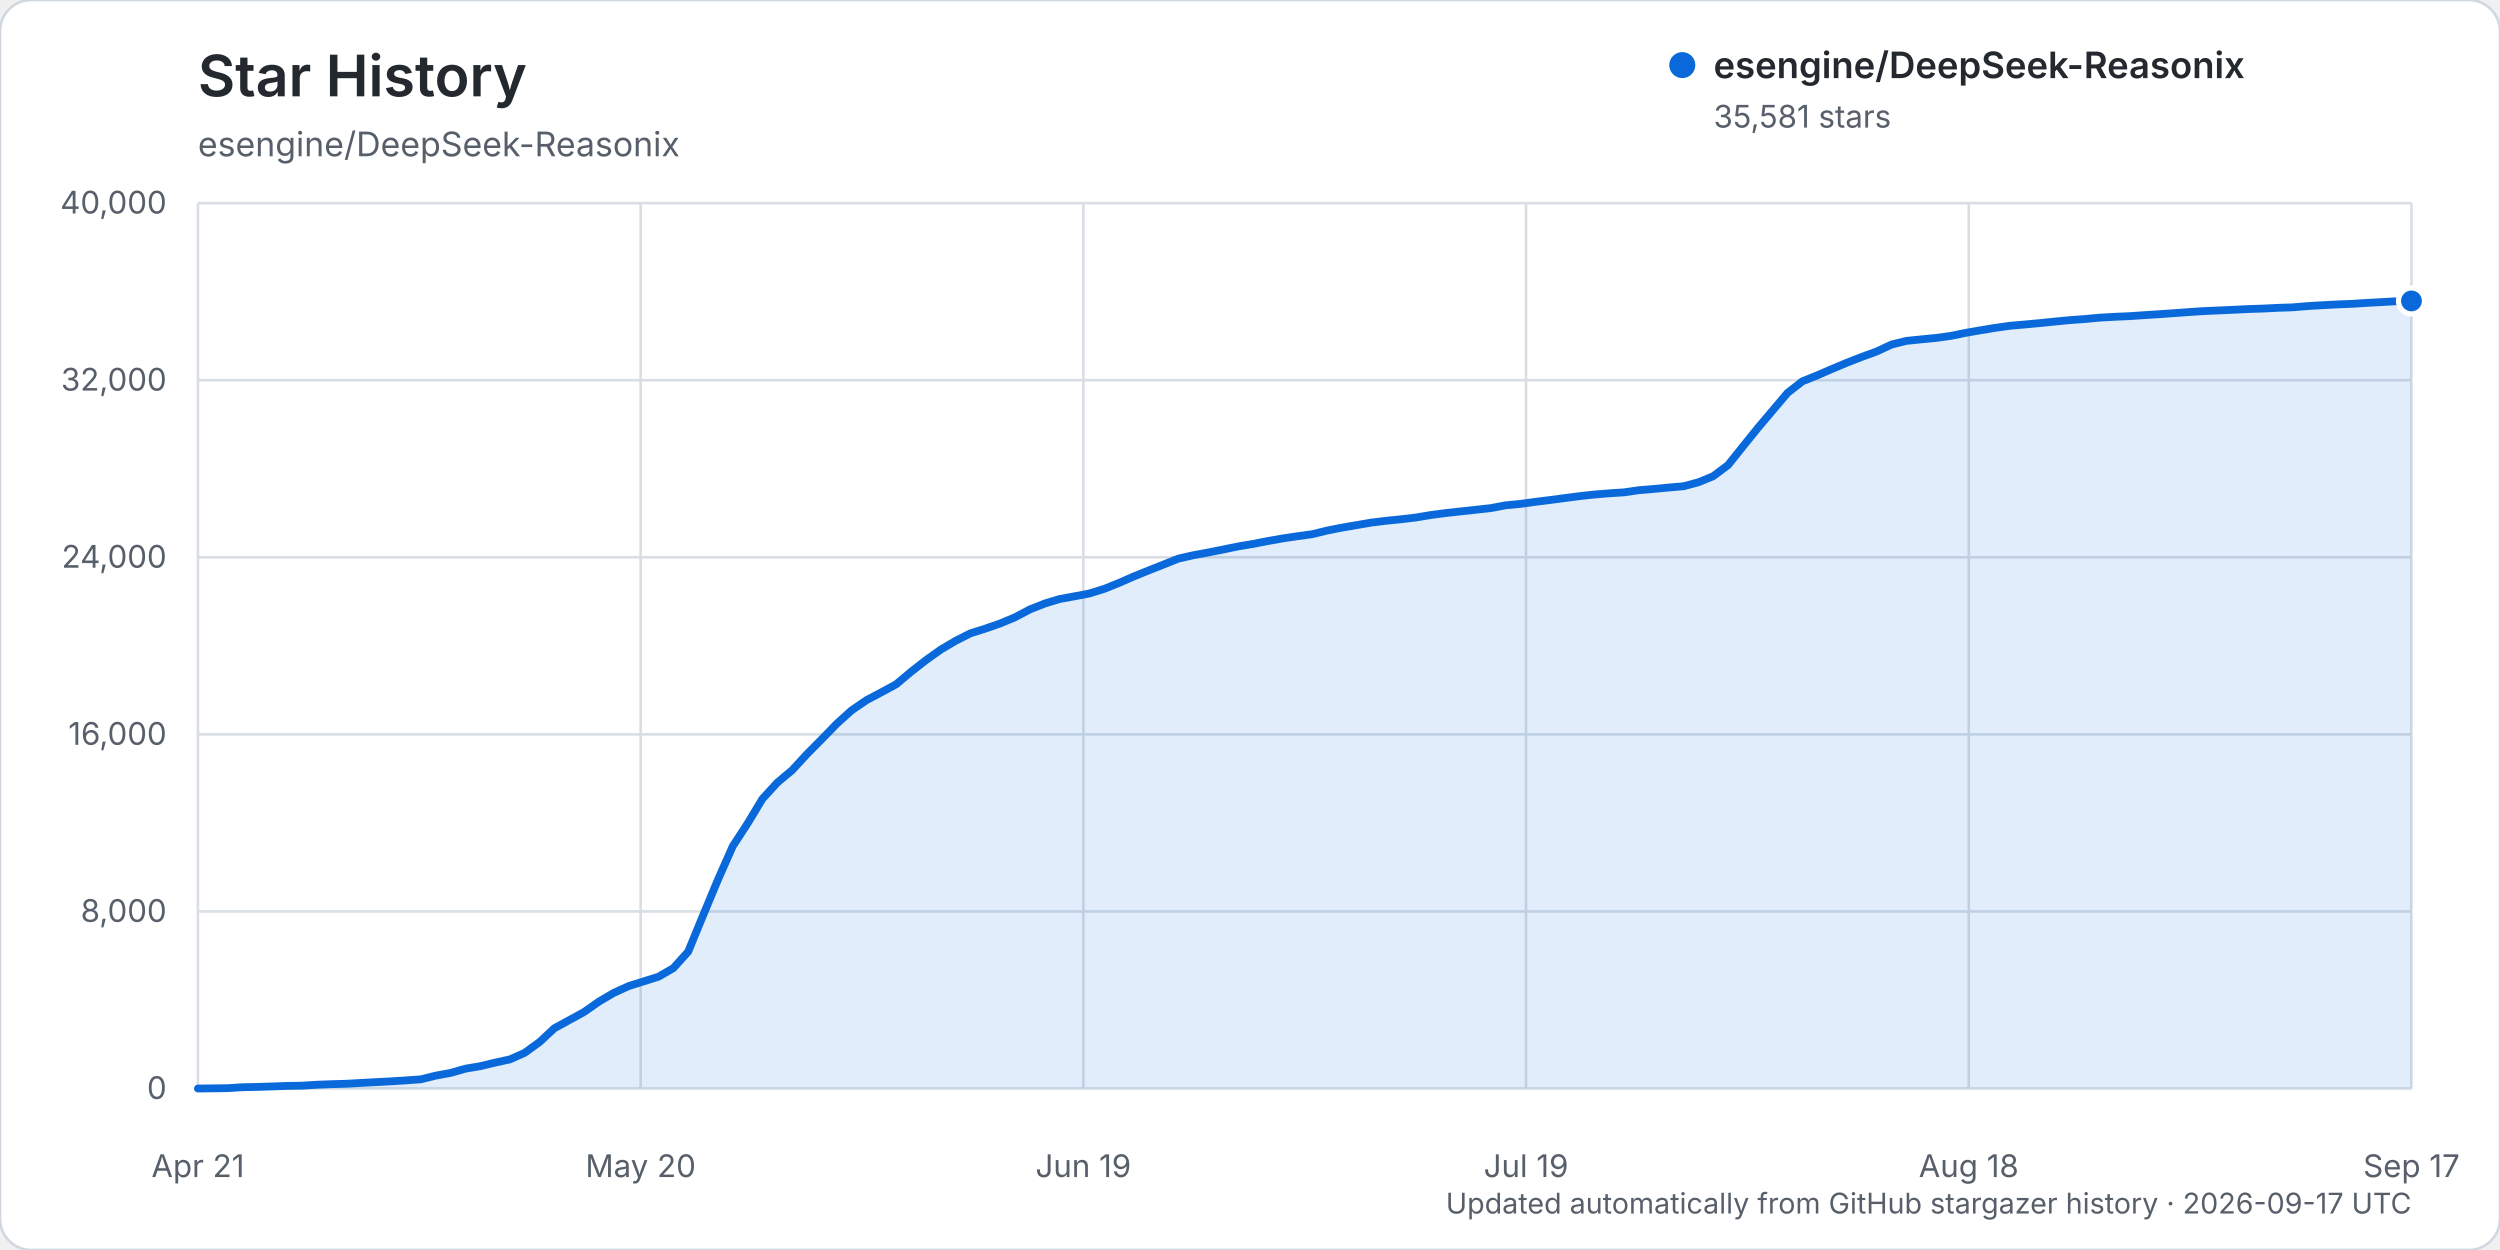
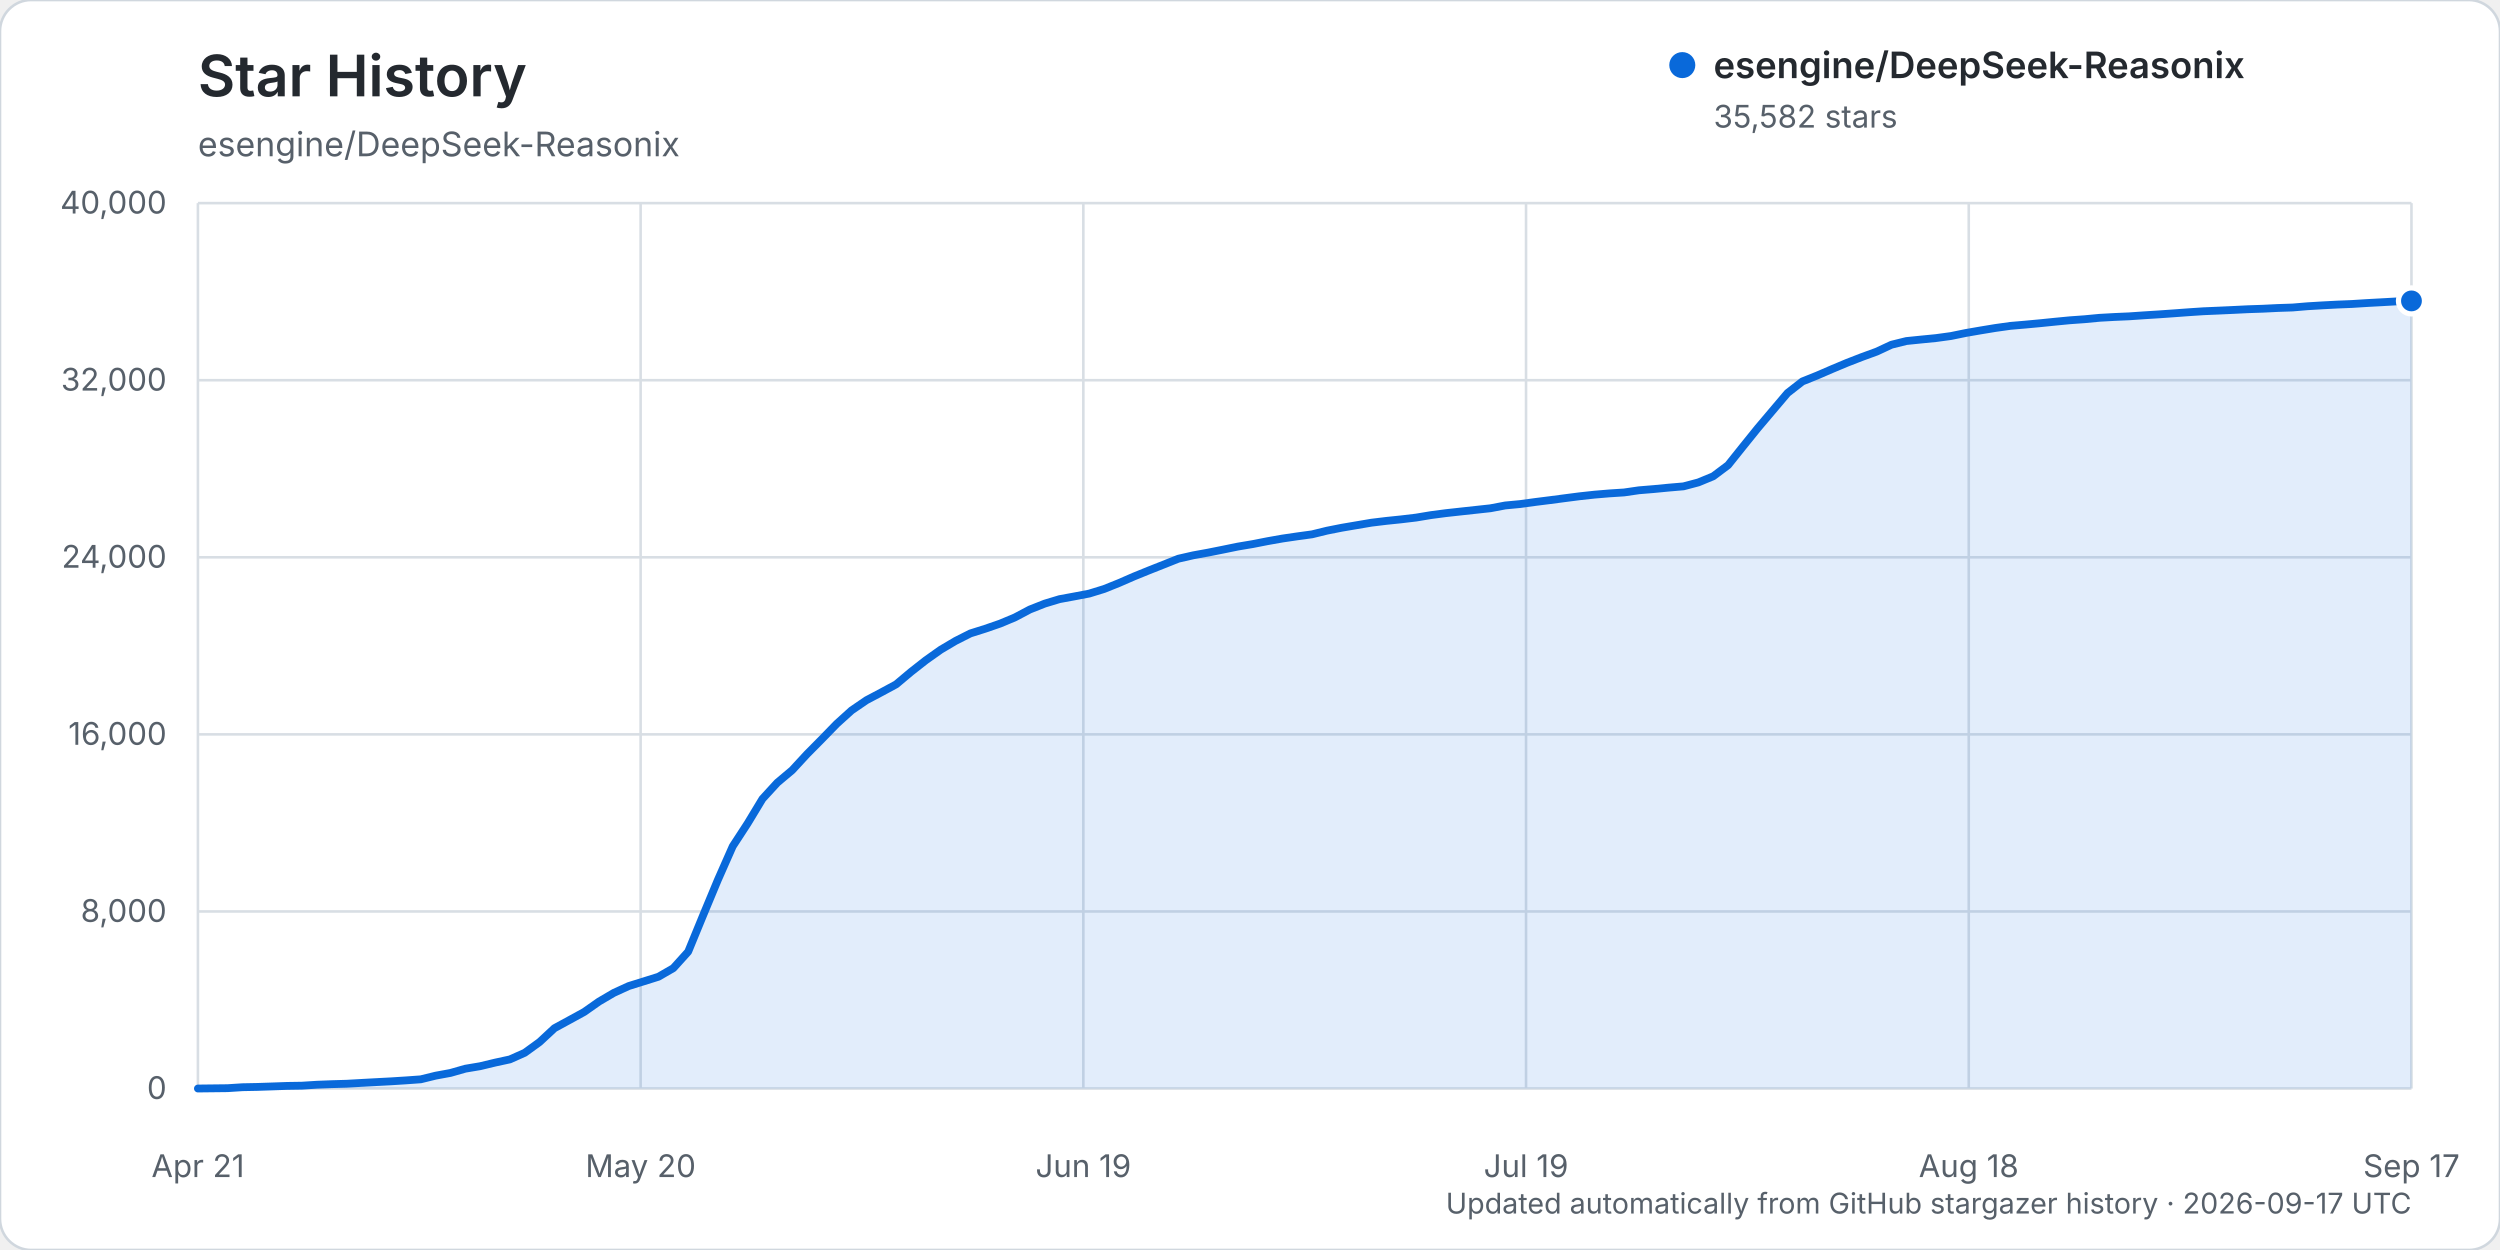
<svg xmlns="http://www.w3.org/2000/svg" width="960" height="480" viewBox="0 0 960 480" role="img" aria-labelledby="title description">
  <rect width="960" height="480" rx="12" fill="#ffffff" stroke="#d0d7de" />
  <text x="76" y="37" fill="#24292f" font-family="-apple-system, BlinkMacSystemFont, 'Segoe UI', sans-serif" font-size="22" font-weight="600">Star History</text>
  <text x="76" y="60" fill="#57606a" font-family="-apple-system, BlinkMacSystemFont, 'Segoe UI', sans-serif" font-size="13">esengine/DeepSeek-Reasonix</text>
  <g font-family="-apple-system, BlinkMacSystemFont, 'Segoe UI', sans-serif">
    <line x1="76" y1="418.00" x2="926" y2="418.00" stroke="#d8dee4" stroke-width="1" />
    <text x="64" y="422.00" text-anchor="end" fill="#57606a" font-size="12">0</text>
    <line x1="76" y1="350.00" x2="926" y2="350.00" stroke="#d8dee4" stroke-width="1" />
    <text x="64" y="354.00" text-anchor="end" fill="#57606a" font-size="12">8,000</text>
    <line x1="76" y1="282.00" x2="926" y2="282.00" stroke="#d8dee4" stroke-width="1" />
    <text x="64" y="286.00" text-anchor="end" fill="#57606a" font-size="12">16,000</text>
    <line x1="76" y1="214.00" x2="926" y2="214.00" stroke="#d8dee4" stroke-width="1" />
    <text x="64" y="218.00" text-anchor="end" fill="#57606a" font-size="12">24,000</text>
    <line x1="76" y1="146.00" x2="926" y2="146.00" stroke="#d8dee4" stroke-width="1" />
    <text x="64" y="150.00" text-anchor="end" fill="#57606a" font-size="12">32,000</text>
    <line x1="76" y1="78.00" x2="926" y2="78.00" stroke="#d8dee4" stroke-width="1" />
    <text x="64" y="82.00" text-anchor="end" fill="#57606a" font-size="12">40,000</text>
    <line x1="76.00" y1="78" x2="76.00" y2="418" stroke="#d8dee4" stroke-width="1" />
    <text x="76.00" y="452" text-anchor="middle" fill="#57606a" font-size="12">Apr 21</text>
    <line x1="246.00" y1="78" x2="246.00" y2="418" stroke="#d8dee4" stroke-width="1" />
    <text x="246.00" y="452" text-anchor="middle" fill="#57606a" font-size="12">May 20</text>
    <line x1="416.00" y1="78" x2="416.00" y2="418" stroke="#d8dee4" stroke-width="1" />
    <text x="416.00" y="452" text-anchor="middle" fill="#57606a" font-size="12">Jun 19</text>
    <line x1="586.00" y1="78" x2="586.00" y2="418" stroke="#d8dee4" stroke-width="1" />
    <text x="586.00" y="452" text-anchor="middle" fill="#57606a" font-size="12">Jul 19</text>
    <line x1="756.00" y1="78" x2="756.00" y2="418" stroke="#d8dee4" stroke-width="1" />
    <text x="756.00" y="452" text-anchor="middle" fill="#57606a" font-size="12">Aug 18</text>
    <line x1="926.00" y1="78" x2="926.00" y2="418" stroke="#d8dee4" stroke-width="1" />
    <text x="926.00" y="452" text-anchor="middle" fill="#57606a" font-size="12">Sep 17</text>
-     <path d="M76.00,417.99 L87.41,417.86 L93.11,417.49 L98.82,417.38 L104.52,417.19 L110.23,416.99 L115.93,416.90 L121.64,416.54 L127.34,416.32 L133.05,416.16 L138.75,415.84 L144.46,415.53 L150.16,415.23 L155.87,414.87 L161.57,414.46 L167.28,413.06 L172.98,412.01 L178.68,410.38 L184.39,409.42 L190.09,408.05 L195.80,406.81 L201.50,404.26 L207.21,400.12 L212.91,394.82 L218.62,391.71 L224.32,388.59 L230.03,384.58 L235.73,381.24 L241.44,378.64 L247.14,376.85 L252.85,375.06 L258.55,371.77 L264.26,365.44 L269.96,351.57 L275.66,337.88 L281.37,324.96 L287.07,316.21 L292.78,306.75 L298.48,300.53 L304.19,295.74 L309.89,289.56 L315.60,283.79 L321.30,277.93 L327.01,272.78 L332.71,268.88 L338.42,265.85 L344.12,262.77 L349.83,257.98 L355.53,253.52 L361.23,249.46 L366.94,246.08 L372.64,243.20 L378.35,241.40 L384.05,239.42 L389.76,237.03 L395.46,234.02 L401.17,231.76 L406.87,230.03 L412.58,228.99 L418.28,227.90 L423.99,226.14 L429.69,223.84 L435.40,221.35 L441.10,219.03 L446.81,216.78 L452.51,214.51 L458.21,213.21 L463.92,212.16 L469.62,211.03 L475.33,209.85 L481.03,208.89 L486.74,207.78 L492.44,206.77 L498.15,205.92 L503.85,205.14 L509.56,203.75 L515.26,202.62 L520.97,201.64 L526.67,200.66 L532.38,199.97 L538.08,199.39 L543.79,198.71 L549.49,197.76 L555.19,197.01 L560.90,196.38 L566.60,195.76 L572.31,195.14 L578.01,194.06 L583.72,193.51 L589.42,192.73 L595.13,192.02 L600.83,191.26 L606.54,190.52 L612.24,189.90 L617.95,189.43 L623.65,189.06 L629.36,188.23 L635.06,187.76 L640.77,187.21 L646.47,186.72 L652.17,185.21 L657.88,182.85 L663.58,178.58 L669.29,171.44 L674.99,164.37 L680.70,157.62 L686.40,150.88 L692.11,146.43 L697.81,144.14 L703.52,141.66 L709.22,139.27 L714.93,137.05 L720.63,134.98 L726.34,132.31 L732.04,130.90 L737.74,130.32 L743.45,129.76 L749.15,128.98 L754.86,127.81 L760.56,126.82 L766.27,125.88 L771.97,125.08 L777.68,124.59 L783.38,124.06 L789.09,123.48 L794.79,122.93 L800.50,122.52 L806.20,121.98 L811.91,121.66 L817.61,121.41 L823.32,121.02 L829.02,120.66 L834.72,120.26 L840.43,119.85 L846.13,119.46 L851.84,119.22 L857.54,118.96 L863.25,118.68 L868.95,118.49 L874.66,118.21 L880.36,118.02 L886.07,117.54 L891.77,117.20 L897.48,116.90 L903.18,116.68 L908.89,116.31 L914.59,116.00 L920.30,115.68 L926.00,115.56 L926.00,418.00 L76.00,418.00 Z" fill="#0969da" opacity="0.12" />
-     <path d="M76.00,417.99 L87.41,417.86 L93.11,417.49 L98.82,417.38 L104.52,417.19 L110.23,416.99 L115.93,416.90 L121.64,416.54 L127.34,416.32 L133.05,416.16 L138.75,415.84 L144.46,415.53 L150.16,415.23 L155.87,414.87 L161.57,414.46 L167.28,413.06 L172.98,412.01 L178.68,410.38 L184.39,409.42 L190.09,408.05 L195.80,406.81 L201.50,404.26 L207.21,400.12 L212.91,394.82 L218.62,391.71 L224.32,388.59 L230.03,384.58 L235.73,381.24 L241.44,378.64 L247.14,376.85 L252.85,375.06 L258.55,371.77 L264.26,365.44 L269.96,351.57 L275.66,337.88 L281.37,324.96 L287.07,316.21 L292.78,306.75 L298.48,300.53 L304.19,295.74 L309.89,289.56 L315.60,283.79 L321.30,277.93 L327.01,272.78 L332.71,268.88 L338.42,265.85 L344.12,262.77 L349.83,257.98 L355.53,253.52 L361.23,249.46 L366.94,246.08 L372.64,243.20 L378.35,241.40 L384.05,239.42 L389.76,237.03 L395.46,234.02 L401.17,231.76 L406.87,230.03 L412.58,228.99 L418.28,227.90 L423.99,226.14 L429.69,223.84 L435.40,221.35 L441.10,219.03 L446.81,216.78 L452.51,214.51 L458.21,213.21 L463.92,212.16 L469.62,211.03 L475.33,209.85 L481.03,208.89 L486.74,207.78 L492.44,206.77 L498.15,205.92 L503.85,205.14 L509.56,203.75 L515.26,202.62 L520.97,201.64 L526.67,200.66 L532.38,199.97 L538.08,199.39 L543.79,198.71 L549.49,197.76 L555.19,197.01 L560.90,196.38 L566.60,195.76 L572.31,195.14 L578.01,194.06 L583.72,193.51 L589.42,192.73 L595.13,192.02 L600.83,191.26 L606.54,190.52 L612.24,189.90 L617.95,189.43 L623.65,189.06 L629.36,188.23 L635.06,187.76 L640.77,187.21 L646.47,186.72 L652.17,185.21 L657.88,182.85 L663.58,178.58 L669.29,171.44 L674.99,164.37 L680.70,157.62 L686.40,150.88 L692.11,146.43 L697.81,144.14 L703.52,141.66 L709.22,139.27 L714.93,137.05 L720.63,134.98 L726.34,132.31 L732.04,130.90 L737.74,130.32 L743.45,129.76 L749.15,128.98 L754.86,127.81 L760.56,126.82 L766.27,125.88 L771.97,125.08 L777.68,124.59 L783.38,124.06 L789.09,123.48 L794.79,122.93 L800.50,122.52 L806.20,121.98 L811.91,121.66 L817.61,121.41 L823.32,121.02 L829.02,120.66 L834.72,120.26 L840.43,119.85 L846.13,119.46 L851.84,119.22 L857.54,118.96 L863.25,118.68 L868.95,118.49 L874.66,118.21 L880.36,118.02 L886.07,117.54 L891.77,117.20 L897.48,116.90 L903.18,116.68 L908.89,116.31 L914.59,116.00 L920.30,115.68 L926.00,115.56" fill="none" stroke="#0969da" stroke-width="3" stroke-linecap="round" stroke-linejoin="round" />
-     <circle cx="926.00" cy="115.56" r="5" fill="#0969da" stroke="#ffffff" stroke-width="2" />
+     <path d="M76.00,417.99 L87.41,417.86 L93.11,417.49 L98.82,417.38 L104.52,417.19 L110.23,416.99 L115.93,416.90 L121.64,416.54 L127.34,416.32 L133.05,416.16 L138.75,415.84 L144.46,415.53 L150.16,415.23 L155.87,414.87 L161.57,414.46 L167.28,413.06 L172.98,412.01 L178.68,410.38 L184.39,409.42 L190.09,408.05 L195.80,406.81 L201.50,404.27 L207.21,400.13 L212.91,394.83 L218.62,391.72 L224.32,388.60 L230.03,384.59 L235.73,381.25 L241.44,378.64 L247.14,376.86 L252.85,375.07 L258.55,371.78 L264.26,365.45 L269.96,351.58 L275.66,337.89 L281.37,324.97 L287.07,316.22 L292.78,306.77 L298.48,300.55 L304.19,295.76 L309.89,289.58 L315.60,283.81 L321.30,277.95 L327.01,272.79 L332.71,268.89 L338.42,265.87 L344.12,262.79 L349.83,258.00 L355.53,253.53 L361.23,249.49 L366.94,246.11 L372.64,243.23 L378.35,241.43 L384.05,239.46 L389.76,237.07 L395.46,234.05 L401.17,231.79 L406.87,230.07 L412.58,229.02 L418.28,227.93 L423.99,226.17 L429.69,223.88 L435.40,221.39 L441.10,219.07 L446.81,216.81 L452.51,214.54 L458.21,213.24 L463.92,212.20 L469.62,211.06 L475.33,209.89 L481.03,208.93 L486.74,207.81 L492.44,206.80 L498.15,205.96 L503.85,205.18 L509.56,203.78 L515.26,202.65 L520.97,201.68 L526.67,200.71 L532.38,200.02 L538.08,199.43 L543.79,198.75 L549.49,197.80 L555.19,197.05 L560.90,196.42 L566.60,195.80 L572.31,195.18 L578.01,194.10 L583.72,193.56 L589.42,192.78 L595.13,192.06 L600.83,191.31 L606.54,190.57 L612.24,189.95 L617.95,189.47 L623.65,189.10 L629.36,188.27 L635.06,187.80 L640.77,187.25 L646.47,186.76 L652.17,185.25 L657.88,182.89 L663.58,178.62 L669.29,171.48 L674.99,164.41 L680.70,157.66 L686.40,150.93 L692.11,146.48 L697.81,144.19 L703.52,141.72 L709.22,139.33 L714.93,137.11 L720.63,135.03 L726.34,132.37 L732.04,130.96 L737.74,130.38 L743.45,129.82 L749.15,129.04 L754.86,127.87 L760.56,126.88 L766.27,125.94 L771.97,125.14 L777.68,124.65 L783.38,124.12 L789.09,123.54 L794.79,122.99 L800.50,122.58 L806.20,122.04 L811.91,121.72 L817.61,121.47 L823.32,121.08 L829.02,120.72 L834.72,120.32 L840.43,119.90 L846.13,119.52 L851.84,119.28 L857.54,119.02 L863.25,118.74 L868.95,118.55 L874.66,118.27 L880.36,118.08 L886.07,117.60 L891.77,117.26 L897.48,116.96 L903.18,116.73 L908.89,116.37 L914.59,116.06 L920.30,115.74 L926.00,115.55 L926.00,418.00 L76.00,418.00 Z" fill="#0969da" opacity="0.12" />
+     <path d="M76.00,417.99 L87.41,417.86 L93.11,417.49 L98.82,417.38 L104.52,417.19 L110.23,416.99 L115.93,416.90 L121.64,416.54 L127.34,416.32 L133.05,416.16 L138.75,415.84 L144.46,415.53 L150.16,415.23 L155.87,414.87 L161.57,414.46 L167.28,413.06 L172.98,412.01 L178.68,410.38 L184.39,409.42 L190.09,408.05 L195.80,406.81 L201.50,404.27 L207.21,400.13 L212.91,394.83 L218.62,391.72 L224.32,388.60 L230.03,384.59 L235.73,381.25 L241.44,378.64 L247.14,376.86 L252.85,375.07 L258.55,371.78 L264.26,365.45 L269.96,351.58 L275.66,337.89 L281.37,324.97 L287.07,316.22 L292.78,306.77 L298.48,300.55 L304.19,295.76 L309.89,289.58 L315.60,283.81 L321.30,277.95 L327.01,272.79 L332.71,268.89 L338.42,265.87 L344.12,262.79 L349.83,258.00 L355.53,253.53 L361.23,249.49 L366.94,246.11 L372.64,243.23 L378.35,241.43 L384.05,239.46 L389.76,237.07 L395.46,234.05 L401.17,231.79 L406.87,230.07 L412.58,229.02 L418.28,227.93 L423.99,226.17 L429.69,223.88 L435.40,221.39 L441.10,219.07 L446.81,216.81 L452.51,214.54 L458.21,213.24 L463.92,212.20 L469.62,211.06 L475.33,209.89 L481.03,208.93 L486.74,207.81 L492.44,206.80 L498.15,205.96 L503.85,205.18 L509.56,203.78 L515.26,202.65 L520.97,201.68 L526.67,200.71 L532.38,200.02 L538.08,199.43 L543.79,198.75 L549.49,197.80 L555.19,197.05 L560.90,196.42 L566.60,195.80 L572.31,195.18 L578.01,194.10 L583.72,193.56 L589.42,192.78 L595.13,192.06 L600.83,191.31 L606.54,190.57 L612.24,189.95 L617.95,189.47 L623.65,189.10 L629.36,188.27 L635.06,187.80 L640.77,187.25 L646.47,186.76 L652.17,185.25 L657.88,182.89 L663.58,178.62 L669.29,171.48 L674.99,164.41 L680.70,157.66 L686.40,150.93 L692.11,146.48 L697.81,144.19 L703.52,141.72 L709.22,139.33 L714.93,137.11 L720.63,135.03 L726.34,132.37 L732.04,130.96 L737.74,130.38 L743.45,129.82 L749.15,129.04 L754.86,127.87 L760.56,126.88 L766.27,125.94 L771.97,125.14 L777.68,124.65 L783.38,124.12 L789.09,123.54 L794.79,122.99 L800.50,122.58 L806.20,122.04 L811.91,121.72 L817.61,121.47 L823.32,121.08 L829.02,120.72 L834.72,120.32 L840.43,119.90 L846.13,119.52 L851.84,119.28 L857.54,119.02 L863.25,118.74 L868.95,118.55 L874.66,118.27 L880.36,118.08 L886.07,117.60 L891.77,117.26 L897.48,116.96 L903.18,116.73 L908.89,116.37 L914.59,116.06 L920.30,115.74 L926.00,115.55" fill="none" stroke="#0969da" stroke-width="3" stroke-linecap="round" stroke-linejoin="round" />
+     <circle cx="926.00" cy="115.55" r="5" fill="#0969da" stroke="#ffffff" stroke-width="2" />
    <g transform="translate(646, 25)">
      <circle cx="0" cy="0" r="5" fill="#0969da" />
      <text x="12" y="5" fill="#24292f" font-size="14" font-weight="600">esengine/DeepSeek-Reasonix</text>
-       <text x="12" y="24" fill="#57606a" font-size="12">35,581 stars</text>
+       <text x="12" y="24" fill="#57606a" font-size="12">35,582 stars</text>
    </g>
    <text x="926" y="466" text-anchor="end" fill="#57606a" font-size="11">Updated automatically from GitHub stargazer history · 2026-09-17 UTC</text>
  </g>
</svg>
